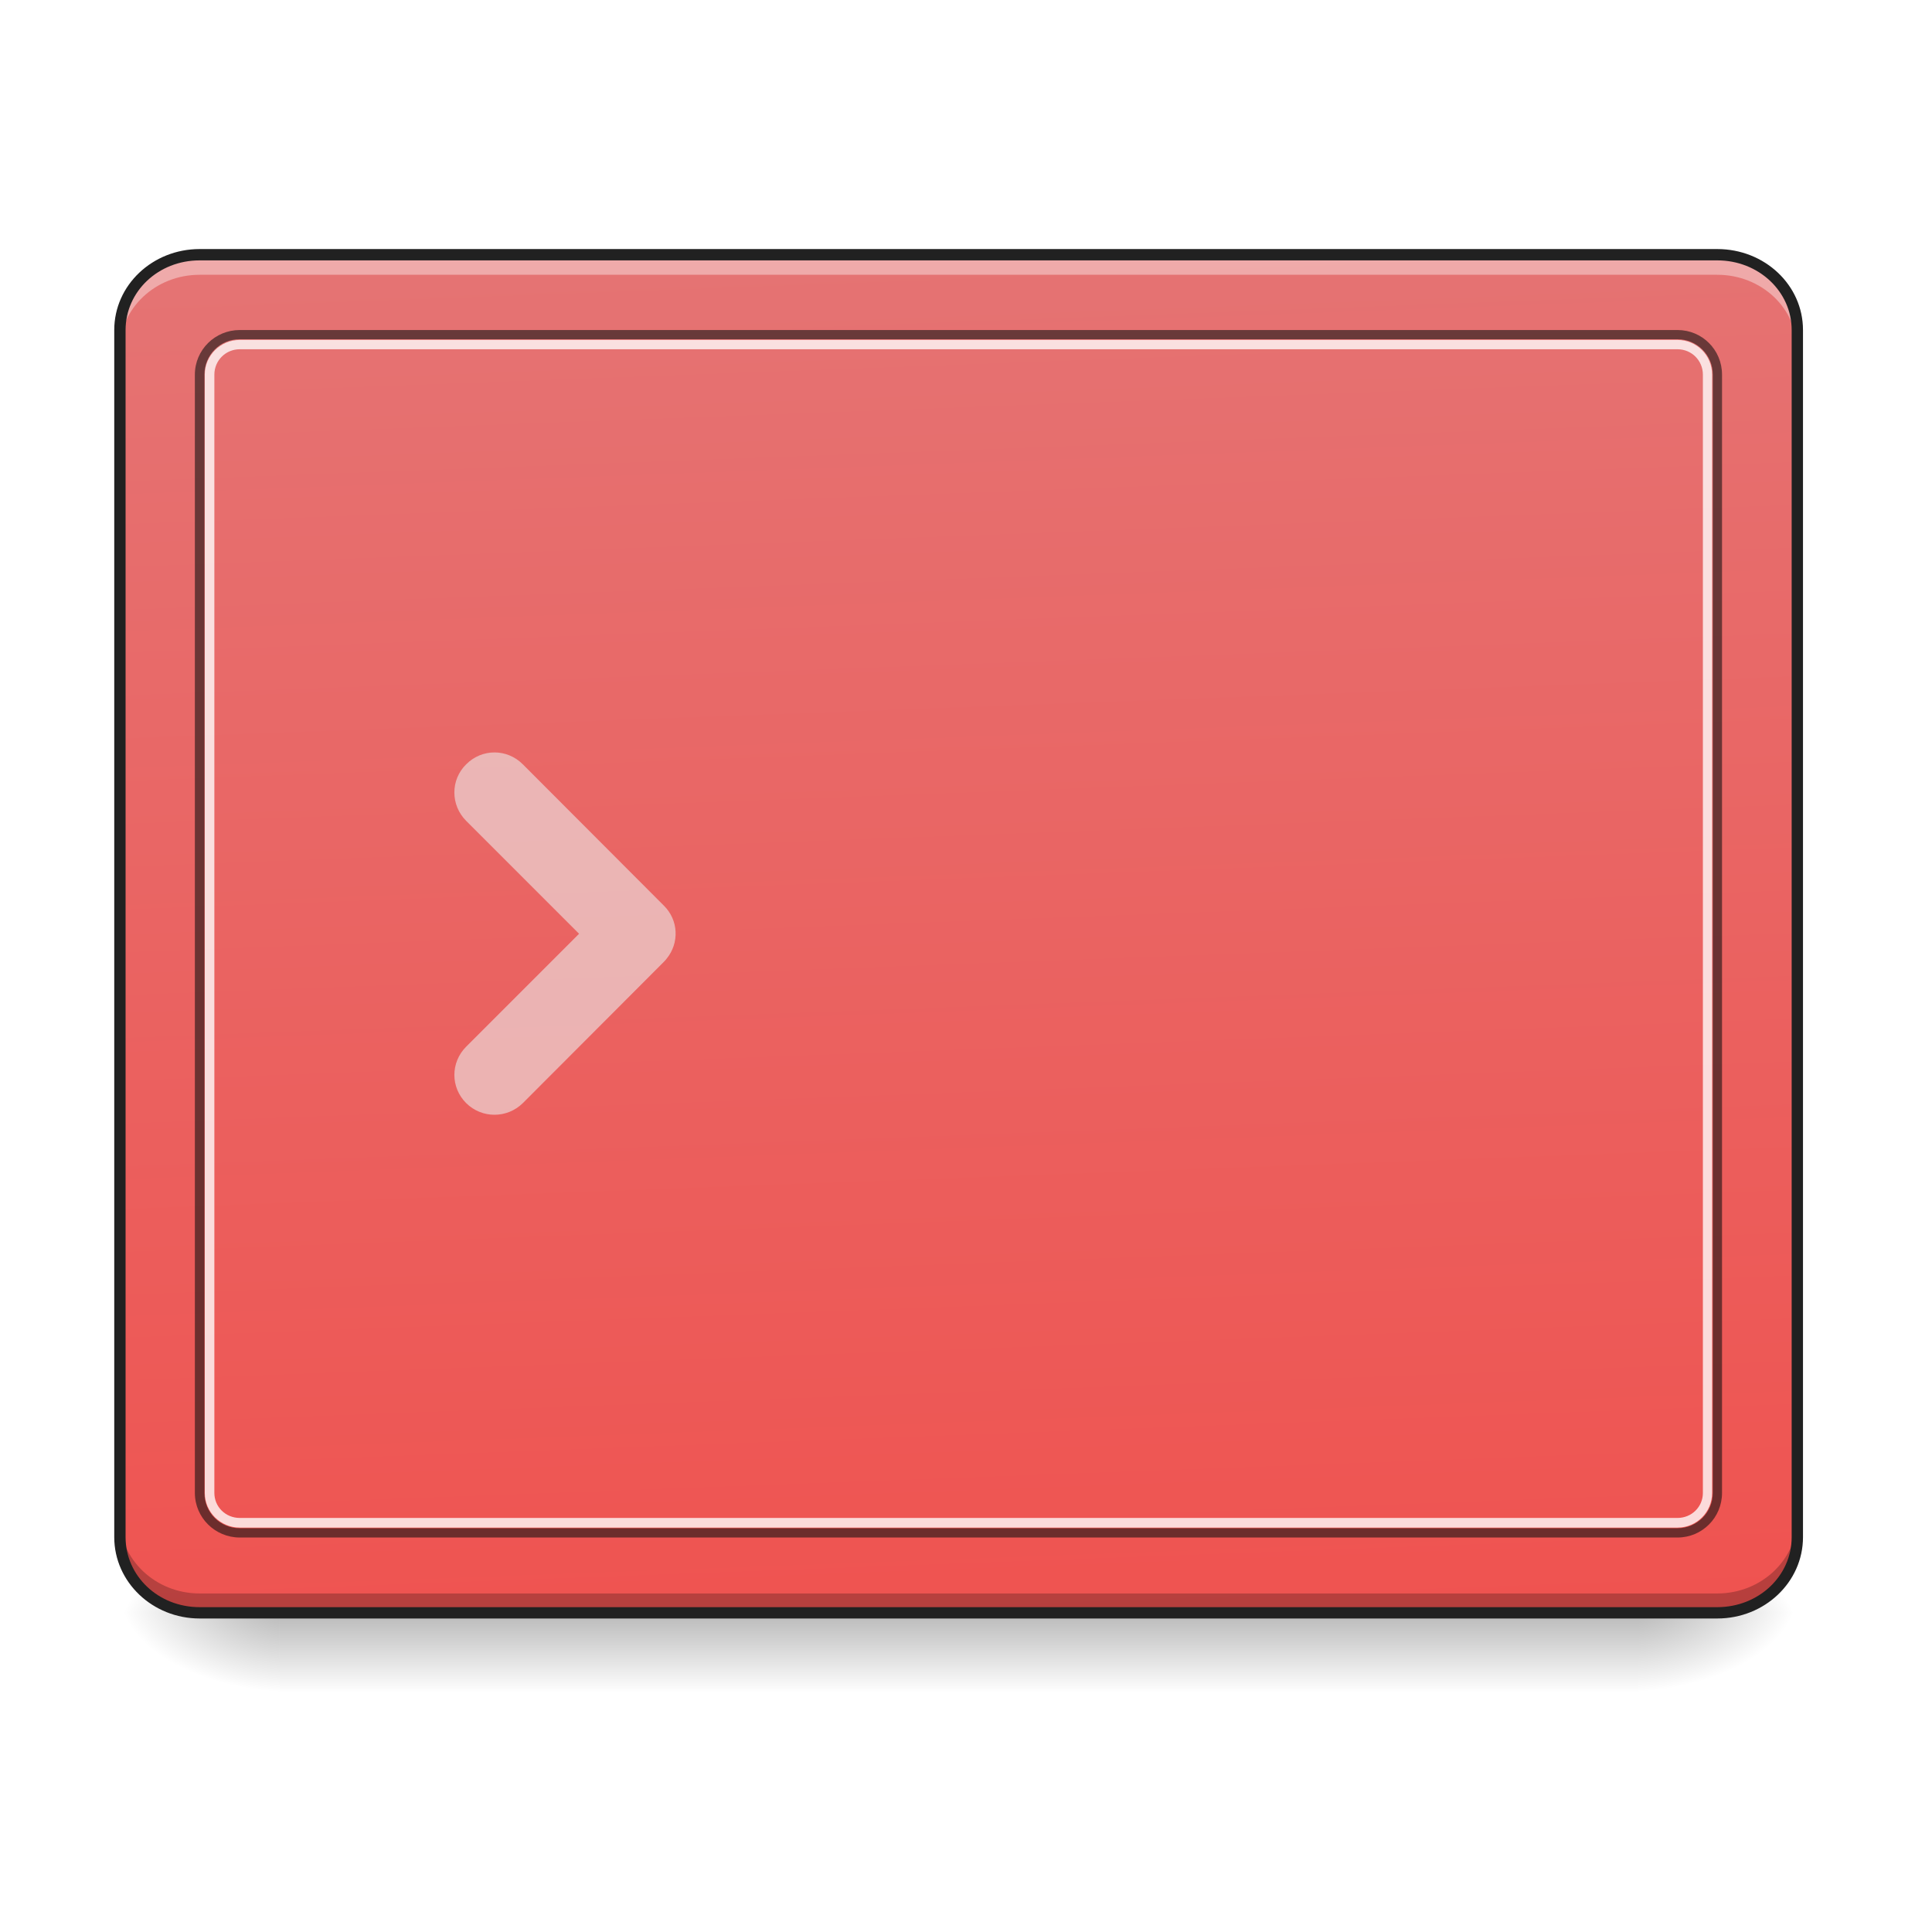
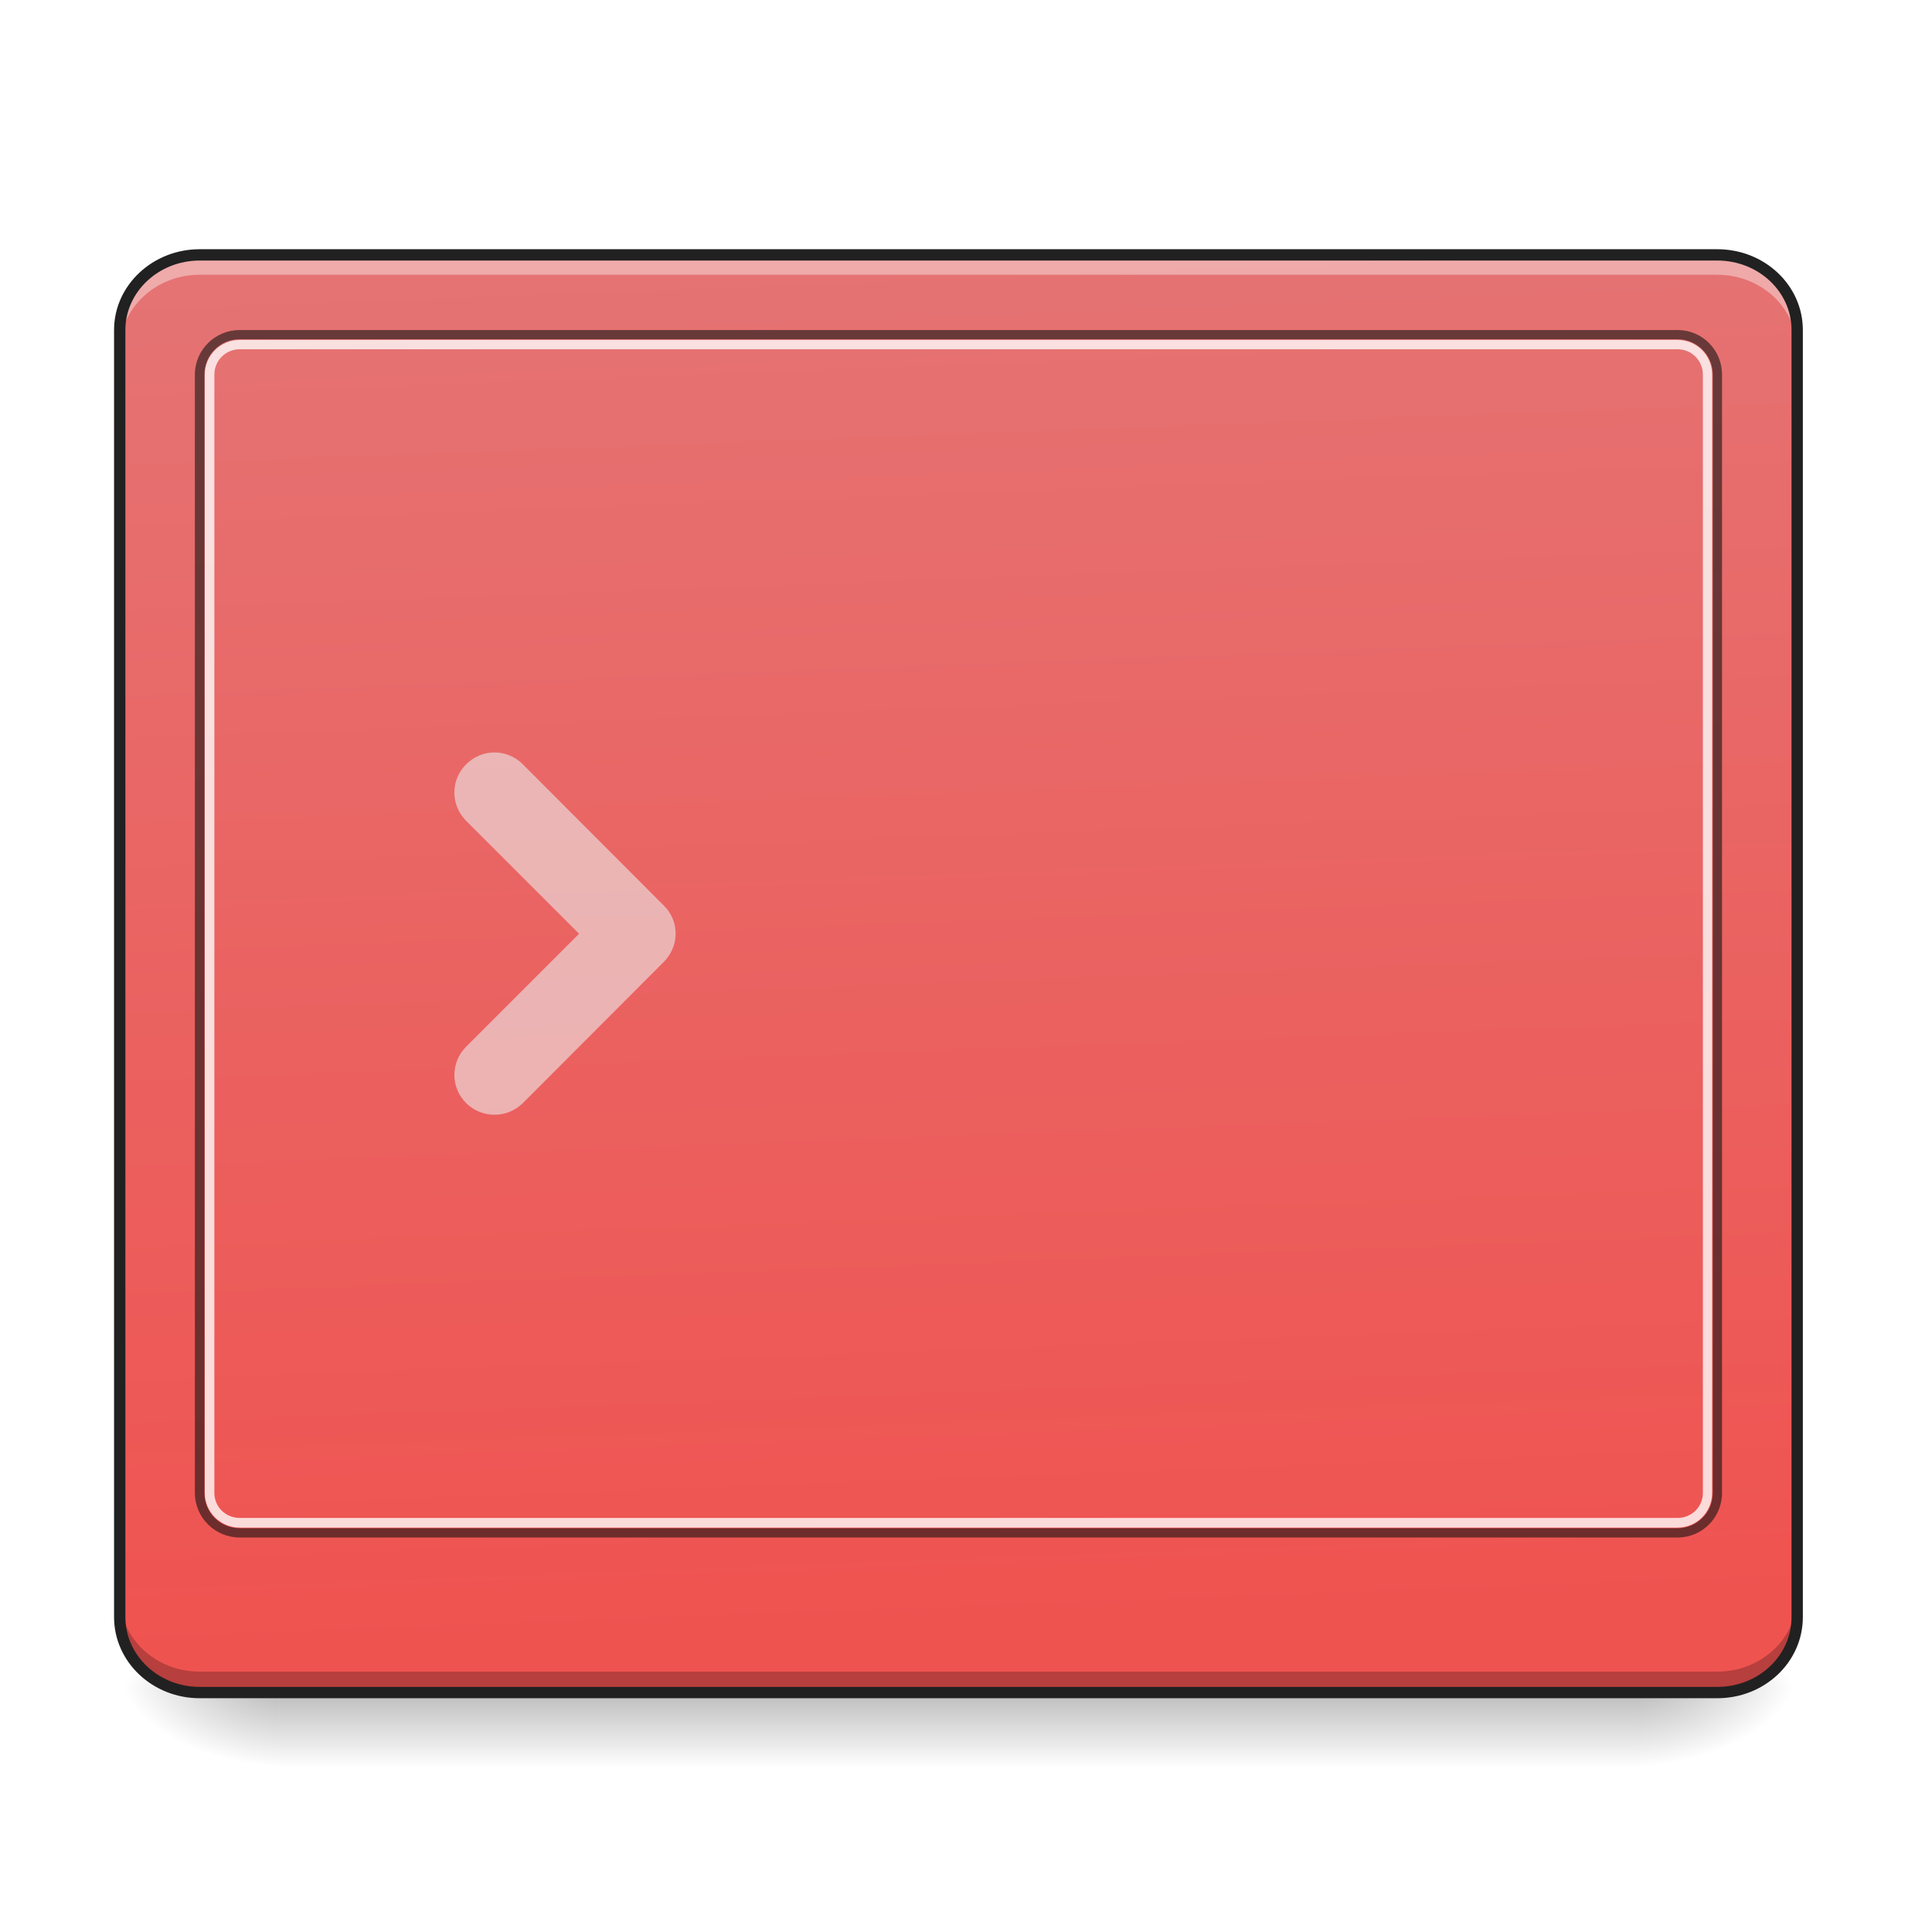
<svg xmlns="http://www.w3.org/2000/svg" width="22pt" height="22pt" viewBox="0 0 22 22" version="1.1">
  <defs>
-     <linearGradient id="linear0" gradientUnits="userSpaceOnUse" x1="254" y1="233.5" x2="254" y2="254.667" gradientTransform="matrix(0.0429729,0,0,0.0429729,-0.454803,8.329572)">
+     <linearGradient id="linear0" gradientUnits="userSpaceOnUse" x1="254" y1="233.5" x2="254" y2="254.667" gradientTransform="matrix(0.0429729,0,0,0.0429729,-0.454803,9.188632)">
      <stop offset="0" style="stop-color:rgb(0%,0%,0%);stop-opacity:0.275;" />
      <stop offset="1" style="stop-color:rgb(0%,0%,0%);stop-opacity:0;" />
    </linearGradient>
-     <radialGradient id="radial0" gradientUnits="userSpaceOnUse" cx="450.909" cy="189.579" fx="450.909" fy="189.579" r="21.167" gradientTransform="matrix(0.000000119742,-0.0537161,-0.0966889,-0.0000000698078,36.74941,42.8122)">
+     <radialGradient id="radial0" gradientUnits="userSpaceOnUse" cx="450.909" cy="189.579" fx="450.909" fy="189.579" r="21.167" gradientTransform="matrix(0.000000119742,-0.0537161,-0.0966889,-0.0000000698078,36.74941,43.67126)">
      <stop offset="0" style="stop-color:rgb(0%,0%,0%);stop-opacity:0.314;" />
      <stop offset="0.222" style="stop-color:rgb(0%,0%,0%);stop-opacity:0.275;" />
      <stop offset="1" style="stop-color:rgb(0%,0%,0%);stop-opacity:0;" />
    </radialGradient>
-     <radialGradient id="radial1" gradientUnits="userSpaceOnUse" cx="450.909" cy="189.579" fx="450.909" fy="189.579" r="21.167" gradientTransform="matrix(-0.000000119742,0.0537161,0.0966889,0.0000000698078,-14.9192,-6.084733)">
+     <radialGradient id="radial1" gradientUnits="userSpaceOnUse" cx="450.909" cy="189.579" fx="450.909" fy="189.579" r="21.167" gradientTransform="matrix(-0.000000119742,0.0537161,0.0966889,0.0000000698078,-14.9192,-5.225674)">
      <stop offset="0" style="stop-color:rgb(0%,0%,0%);stop-opacity:0.314;" />
      <stop offset="0.222" style="stop-color:rgb(0%,0%,0%);stop-opacity:0.275;" />
      <stop offset="1" style="stop-color:rgb(0%,0%,0%);stop-opacity:0;" />
    </radialGradient>
-     <radialGradient id="radial2" gradientUnits="userSpaceOnUse" cx="450.909" cy="189.579" fx="450.909" fy="189.579" r="21.167" gradientTransform="matrix(-0.000000119742,-0.0537161,0.0966889,-0.0000000698078,-14.9192,42.8122)">
+     <radialGradient id="radial2" gradientUnits="userSpaceOnUse" cx="450.909" cy="189.579" fx="450.909" fy="189.579" r="21.167" gradientTransform="matrix(-0.000000119742,-0.0537161,0.0966889,-0.0000000698078,-14.9192,43.67126)">
      <stop offset="0" style="stop-color:rgb(0%,0%,0%);stop-opacity:0.314;" />
      <stop offset="0.222" style="stop-color:rgb(0%,0%,0%);stop-opacity:0.275;" />
      <stop offset="1" style="stop-color:rgb(0%,0%,0%);stop-opacity:0;" />
    </radialGradient>
-     <radialGradient id="radial3" gradientUnits="userSpaceOnUse" cx="450.909" cy="189.579" fx="450.909" fy="189.579" r="21.167" gradientTransform="matrix(0.000000119742,0.0537161,-0.0966889,0.0000000698078,36.74941,-6.084734)">
+     <radialGradient id="radial3" gradientUnits="userSpaceOnUse" cx="450.909" cy="189.579" fx="450.909" fy="189.579" r="21.167" gradientTransform="matrix(0.000000119742,0.0537161,-0.0966889,0.0000000698078,36.74941,-5.225674)">
      <stop offset="0" style="stop-color:rgb(0%,0%,0%);stop-opacity:0.314;" />
      <stop offset="0.222" style="stop-color:rgb(0%,0%,0%);stop-opacity:0.275;" />
      <stop offset="1" style="stop-color:rgb(0%,0%,0%);stop-opacity:0;" />
    </radialGradient>
    <linearGradient id="linear1" gradientUnits="userSpaceOnUse" x1="307.627" y1="-22.391" x2="305.955" y2="-141.415" gradientTransform="matrix(0.0495506,0,0,0.131056,-3.375079,21.43384)">
      <stop offset="0" style="stop-color:rgb(93.725%,32.549%,31.373%);stop-opacity:1;" />
      <stop offset="1" style="stop-color:rgb(89.804%,45.098%,45.098%);stop-opacity:1;" />
    </linearGradient>
  </defs>
  <g id="surface1">
-     <path style=" stroke:none;fill-rule:nonzero;fill:url(#linear0);" d="M 3.184 18.414 L 18.648 18.414 L 18.648 19.273 L 3.184 19.273 Z M 3.184 18.414 " />
-     <path style=" stroke:none;fill-rule:nonzero;fill:url(#radial0);" d="M 18.648 18.363 L 20.465 18.363 L 20.465 17.453 L 18.648 17.453 Z M 18.648 18.363 " />
-     <path style=" stroke:none;fill-rule:nonzero;fill:url(#radial1);" d="M 3.184 18.363 L 1.363 18.363 L 1.363 19.273 L 3.184 19.273 Z M 3.184 18.363 " />
-     <path style=" stroke:none;fill-rule:nonzero;fill:url(#radial2);" d="M 3.184 18.363 L 1.363 18.363 L 1.363 17.453 L 3.184 17.453 Z M 3.184 18.363 " />
-     <path style=" stroke:none;fill-rule:nonzero;fill:url(#radial3);" d="M 18.648 18.363 L 20.465 18.363 L 20.465 19.273 L 18.648 19.273 Z M 18.648 18.363 " />
-     <path style=" stroke:none;fill-rule:nonzero;fill:url(#linear1);" d="M 2.273 2.902 L 19.555 2.902 C 20.059 2.902 20.465 3.285 20.465 3.758 L 20.465 17.504 C 20.465 17.98 20.059 18.363 19.555 18.363 L 2.273 18.363 C 1.773 18.363 1.363 17.98 1.363 17.504 L 1.363 3.758 C 1.363 3.285 1.773 2.902 2.273 2.902 Z M 2.273 2.902 " />
+     <path style=" stroke:none;fill-rule:nonzero;fill:url(#linear0);" d="M 3.184 19.273 L 18.648 19.273 L 18.648 20.133 L 3.184 20.133 Z M 3.184 19.273 " />
+     <path style=" stroke:none;fill-rule:nonzero;fill:url(#radial0);" d="M 18.648 19.223 L 20.465 19.223 L 20.465 18.312 L 18.648 18.312 Z M 18.648 19.223 " />
+     <path style=" stroke:none;fill-rule:nonzero;fill:url(#radial1);" d="M 3.184 19.223 L 1.363 19.223 L 1.363 20.133 L 3.184 20.133 Z M 3.184 19.223 " />
+     <path style=" stroke:none;fill-rule:nonzero;fill:url(#radial2);" d="M 3.184 19.223 L 1.363 19.223 L 1.363 18.312 L 3.184 18.312 Z M 3.184 19.223 " />
+     <path style=" stroke:none;fill-rule:nonzero;fill:url(#radial3);" d="M 18.648 19.223 L 20.465 19.223 L 20.465 20.133 L 18.648 20.133 Z M 18.648 19.223 " />
+     <path style=" stroke:none;fill-rule:nonzero;fill:url(#linear1);" d="M 2.273 2.902 L 19.555 2.902 C 20.059 2.902 20.465 3.285 20.465 3.758 L 20.465 18.414 C 20.465 18.891 20.059 19.273 19.555 19.273 L 2.273 19.273 C 1.773 19.273 1.363 18.891 1.363 18.414 L 1.363 3.758 C 1.363 3.285 1.773 2.902 2.273 2.902 Z M 2.273 2.902 " />
    <path style=" stroke:none;fill-rule:nonzero;fill:rgb(92.549%,92.549%,92.549%);fill-opacity:0.588;" d="M 5.953 8.703 C 5.773 8.523 5.488 8.523 5.309 8.703 C 5.129 8.879 5.129 9.168 5.309 9.348 L 6.594 10.633 L 5.309 11.918 C 5.129 12.098 5.129 12.383 5.309 12.562 C 5.488 12.738 5.773 12.738 5.953 12.562 L 7.559 10.953 C 7.57 10.941 7.582 10.93 7.59 10.918 C 7.738 10.738 7.727 10.477 7.559 10.312 Z M 5.953 8.703 " />
    <path style=" stroke:none;fill-rule:nonzero;fill:rgb(100%,100%,100%);fill-opacity:0.392;" d="M 2.273 2.902 C 1.77 2.902 1.363 3.285 1.363 3.758 L 1.363 3.988 C 1.363 3.512 1.77 3.129 2.273 3.129 L 19.555 3.129 C 20.059 3.129 20.465 3.512 20.465 3.988 L 20.465 3.758 C 20.465 3.285 20.059 2.902 19.555 2.902 Z M 2.273 2.902 " />
-     <path style=" stroke:none;fill-rule:nonzero;fill:rgb(0%,0%,0%);fill-opacity:0.235;" d="M 2.273 18.371 C 1.77 18.371 1.363 17.988 1.363 17.512 L 1.363 17.285 C 1.363 17.758 1.77 18.145 2.273 18.145 L 19.555 18.145 C 20.059 18.145 20.465 17.758 20.465 17.285 L 20.465 17.512 C 20.465 17.988 20.059 18.371 19.555 18.371 Z M 2.273 18.371 " />
-     <path style=" stroke:none;fill-rule:nonzero;fill:rgb(12.941%,12.941%,12.941%);fill-opacity:1;" d="M 2.273 2.836 C 1.738 2.836 1.301 3.246 1.301 3.758 L 1.301 17.504 C 1.301 18.016 1.738 18.43 2.273 18.43 L 19.555 18.43 C 20.094 18.43 20.531 18.016 20.531 17.504 L 20.531 3.758 C 20.531 3.246 20.094 2.836 19.555 2.836 Z M 2.273 2.965 L 19.555 2.965 C 20.027 2.965 20.402 3.32 20.402 3.758 L 20.402 17.504 C 20.402 17.945 20.027 18.301 19.555 18.301 L 2.273 18.301 C 1.801 18.301 1.43 17.945 1.43 17.504 L 1.43 3.758 C 1.43 3.32 1.801 2.965 2.273 2.965 Z M 2.273 2.965 " />
+     <path style=" stroke:none;fill-rule:nonzero;fill:rgb(0%,0%,0%);fill-opacity:0.235;" d="M 2.273 19.266 C 1.77 19.266 1.363 18.879 1.363 18.406 L 1.363 18.176 C 1.363 18.652 1.77 19.035 2.273 19.035 L 19.555 19.035 C 20.059 19.035 20.465 18.652 20.465 18.176 L 20.465 18.406 C 20.465 18.879 20.059 19.266 19.555 19.266 Z M 2.273 19.266 " />
    <path style=" stroke:none;fill-rule:nonzero;fill:rgb(6.667%,6.667%,6.667%);fill-opacity:0.588;" d="M 2.73 3.758 C 2.449 3.758 2.219 3.984 2.219 4.266 L 2.219 17 C 2.219 17.281 2.449 17.508 2.73 17.508 L 19.102 17.508 C 19.383 17.508 19.609 17.281 19.609 17 L 19.609 4.266 C 19.609 3.984 19.383 3.758 19.102 3.758 Z M 2.73 3.863 L 19.102 3.863 C 19.324 3.863 19.504 4.043 19.504 4.266 L 19.504 17 C 19.504 17.223 19.324 17.402 19.102 17.402 L 2.73 17.402 C 2.504 17.402 2.328 17.223 2.328 17 L 2.328 4.266 C 2.328 4.043 2.504 3.863 2.73 3.863 Z M 2.73 3.863 " />
    <path style=" stroke:none;fill-rule:nonzero;fill:rgb(100%,100%,100%);fill-opacity:0.784;" d="M 2.73 3.871 C 2.512 3.871 2.332 4.047 2.332 4.266 L 2.332 17 C 2.332 17.219 2.512 17.395 2.73 17.395 L 19.102 17.395 C 19.32 17.395 19.496 17.219 19.496 17 L 19.496 4.266 C 19.496 4.047 19.32 3.871 19.102 3.871 Z M 2.73 3.977 L 19.102 3.977 C 19.262 3.977 19.391 4.105 19.391 4.266 L 19.391 17 C 19.391 17.16 19.262 17.285 19.102 17.285 L 2.73 17.285 C 2.57 17.285 2.441 17.16 2.441 17 L 2.441 4.266 C 2.441 4.105 2.57 3.977 2.73 3.977 Z M 2.73 3.977 " />
+     <path style="fill:none;stroke-width:3;stroke-linecap:round;stroke-linejoin:miter;stroke:rgb(12.941%,12.941%,12.941%);stroke-opacity:1;stroke-miterlimit:4;" d="M 52.904 -147.461 L 455.047 -147.461 C 466.774 -147.461 476.227 -138.553 476.227 -127.554 L 476.227 213.505 C 476.227 224.594 466.774 233.503 455.047 233.503 L 52.904 233.503 C 41.269 233.503 31.724 224.594 31.724 213.505 L 31.724 -127.554 C 31.724 -138.553 41.269 -147.461 52.904 -147.461 Z M 52.904 -147.461 " transform="matrix(0.0429729,0,0,0.0429729,0,9.239163)" />
  </g>
</svg>
